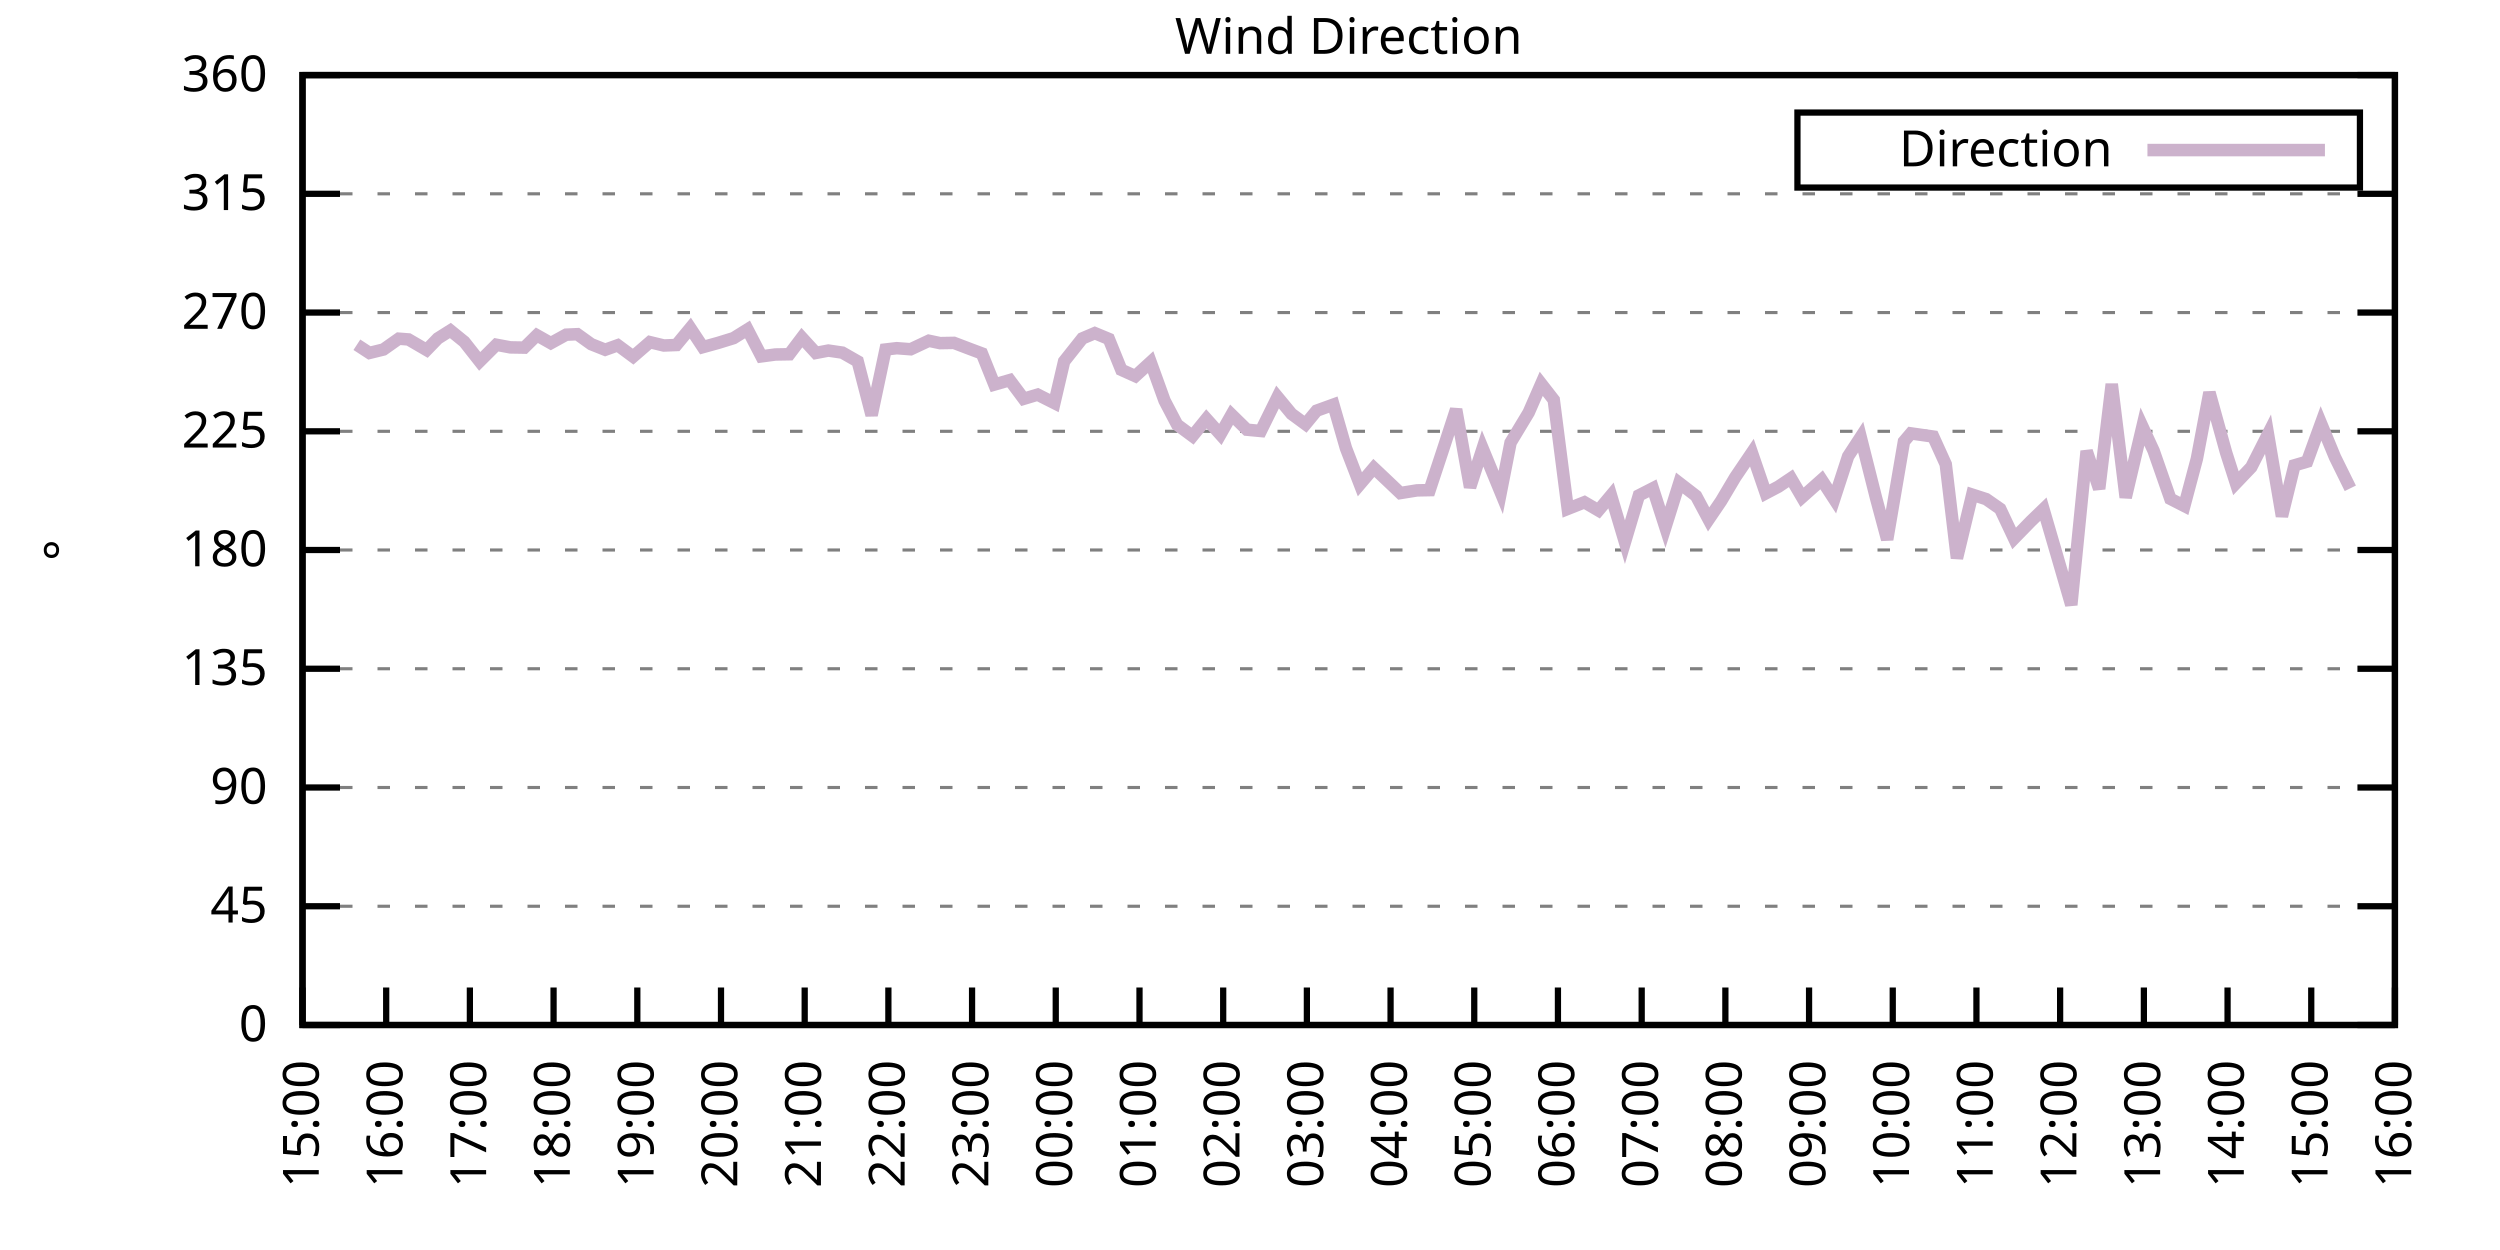
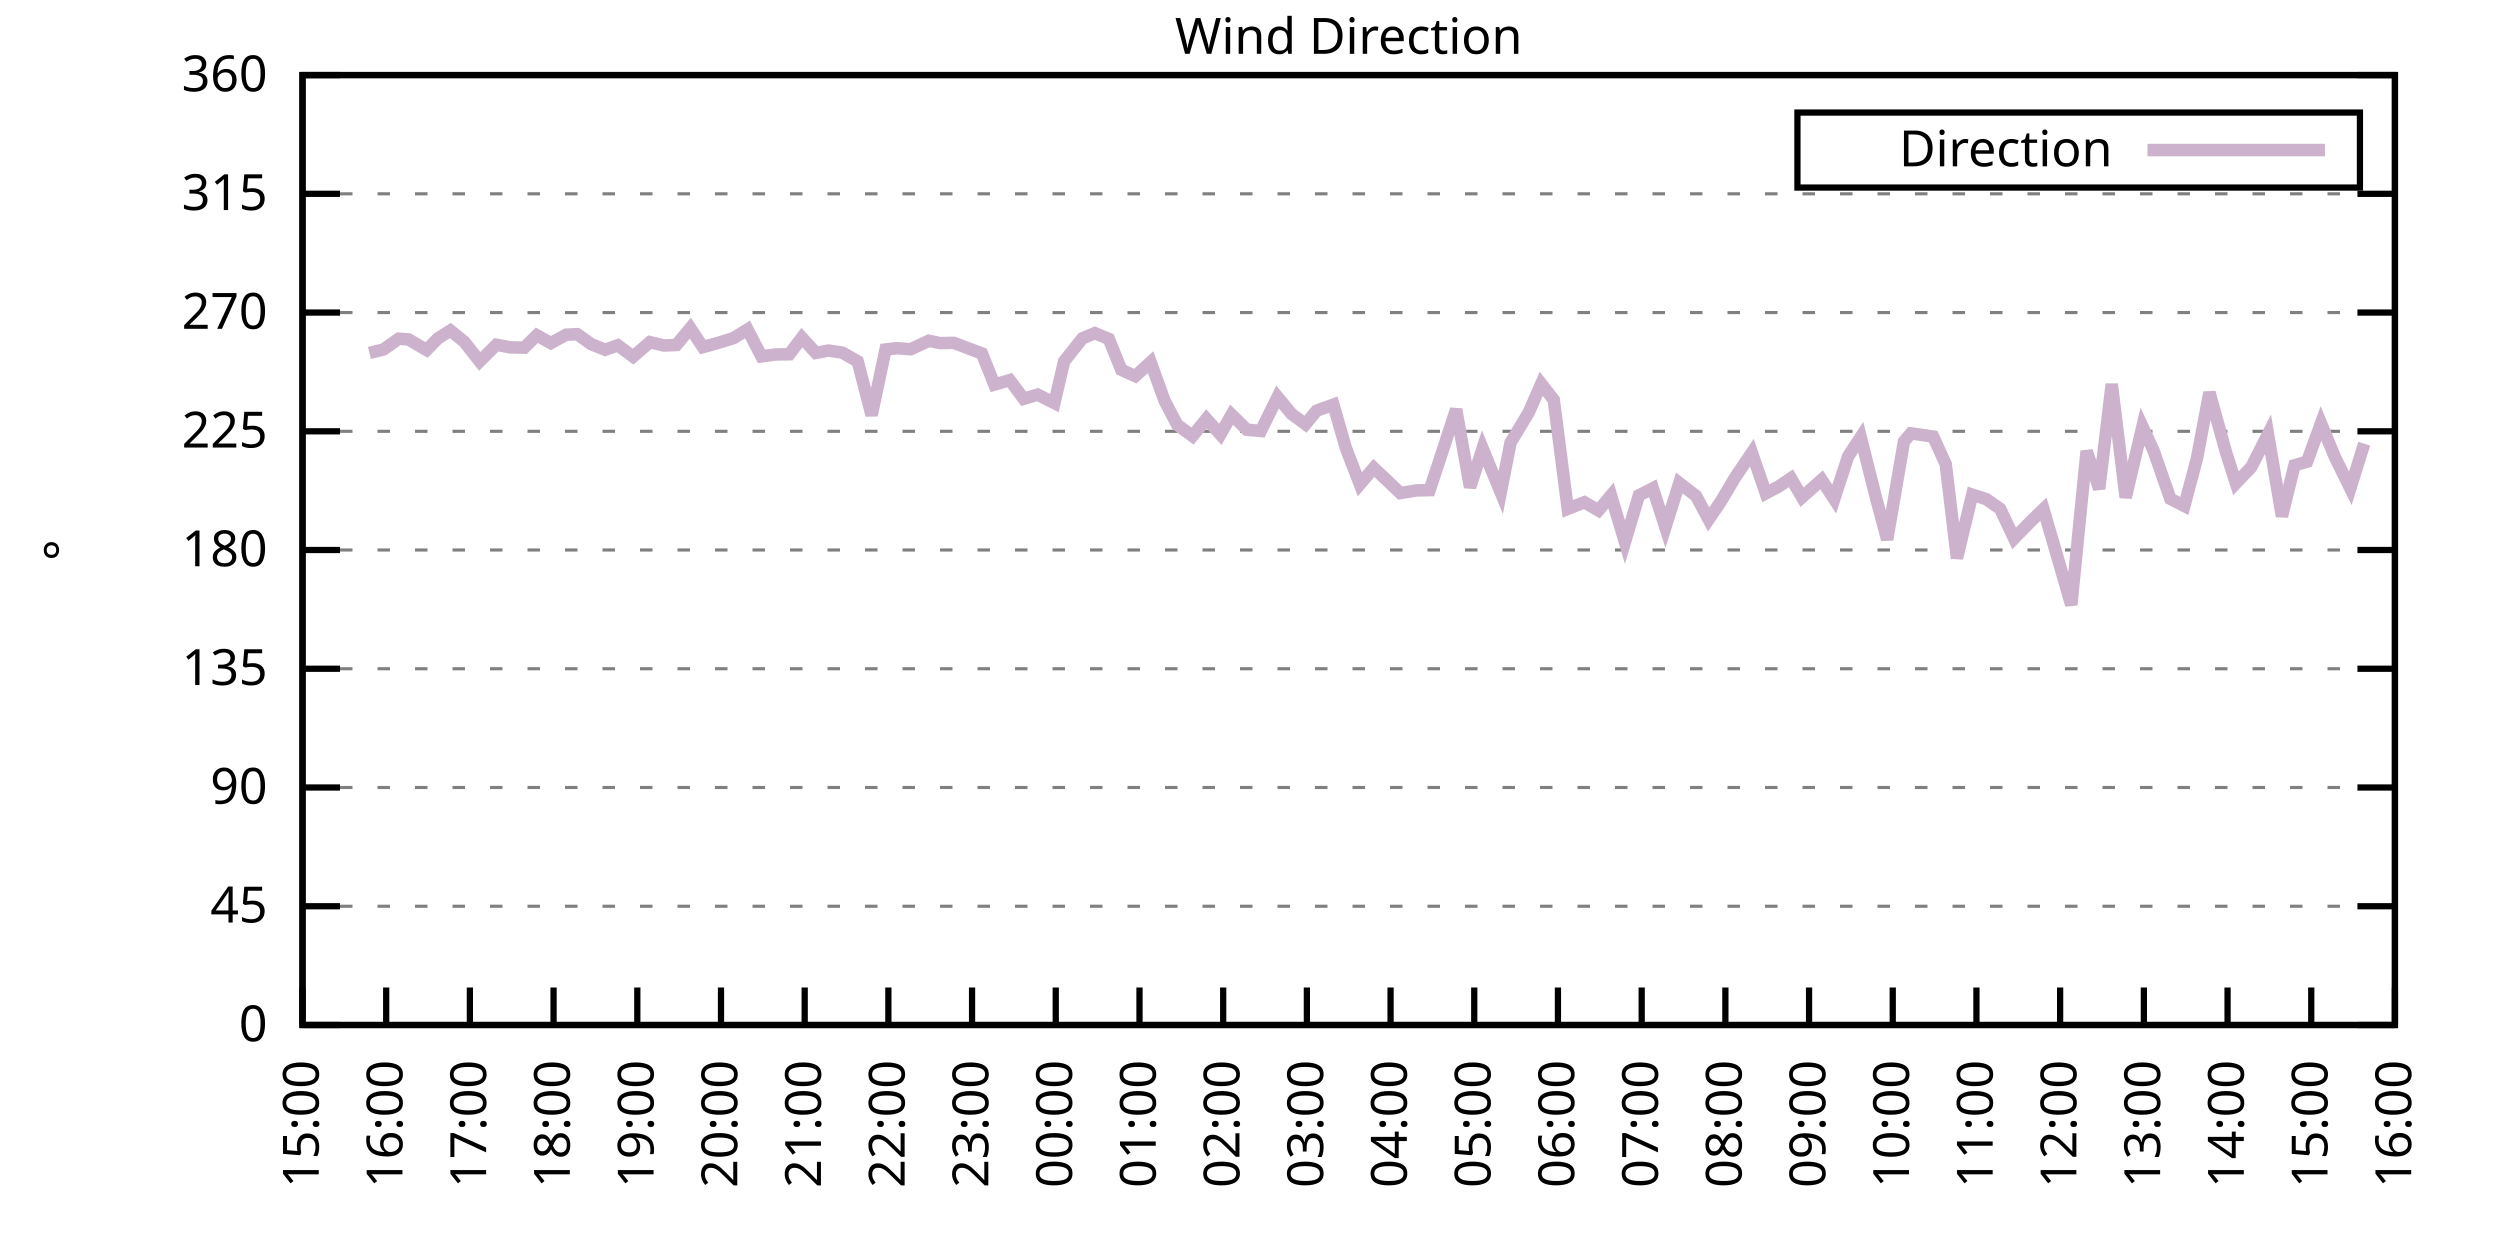
<svg xmlns="http://www.w3.org/2000/svg" xmlns:xlink="http://www.w3.org/1999/xlink" width="400" height="200" viewBox="0 0 400 200">
  <g id="gnuplot_canvas">
    <rect x="0" y="0" width="400" height="200" fill="none" />
    <defs>
      <circle id="gpDot" r="0.5" stroke-width="0.5" stroke="currentColor" />
      <path id="gpPt0" stroke-width="0.333" stroke="currentColor" d="M-1,0 h2 M0,-1 v2" />
      <path id="gpPt1" stroke-width="0.333" stroke="currentColor" d="M-1,-1 L1,1 M1,-1 L-1,1" />
      <path id="gpPt2" stroke-width="0.333" stroke="currentColor" d="M-1,0 L1,0 M0,-1 L0,1 M-1,-1 L1,1 M-1,1 L1,-1" />
      <rect id="gpPt3" stroke-width="0.333" stroke="currentColor" x="-1" y="-1" width="2" height="2" />
      <rect id="gpPt4" stroke-width="0.333" stroke="currentColor" fill="currentColor" x="-1" y="-1" width="2" height="2" />
      <circle id="gpPt5" stroke-width="0.333" stroke="currentColor" cx="0" cy="0" r="1" />
      <use xlink:href="#gpPt5" id="gpPt6" fill="currentColor" stroke="none" />
      <path id="gpPt7" stroke-width="0.333" stroke="currentColor" d="M0,-1.33 L-1.33,0.67 L1.33,0.67 z" />
      <use xlink:href="#gpPt7" id="gpPt8" fill="currentColor" stroke="none" />
      <use xlink:href="#gpPt7" id="gpPt9" stroke="currentColor" transform="rotate(180)" />
      <use xlink:href="#gpPt9" id="gpPt10" fill="currentColor" stroke="none" />
      <use xlink:href="#gpPt3" id="gpPt11" stroke="currentColor" transform="rotate(45)" />
      <use xlink:href="#gpPt11" id="gpPt12" fill="currentColor" stroke="none" />
      <path id="gpPt13" stroke-width="0.333" stroke="currentColor" d="M0,1.330 L1.265,0.411 L0.782,-1.067 L-0.782,-1.076 L-1.265,0.411 z" />
      <use xlink:href="#gpPt13" id="gpPt14" fill="currentColor" stroke="none" />
      <filter id="textbox" filterUnits="objectBoundingBox" x="0" y="0" height="1" width="1">
        <feFlood flood-color="white" flood-opacity="1" result="bgnd" />
        <feComposite in="SourceGraphic" in2="bgnd" operator="atop" />
      </filter>
      <filter id="greybox" filterUnits="objectBoundingBox" x="0" y="0" height="1" width="1">
        <feFlood flood-color="lightgrey" flood-opacity="1" result="grey" />
        <feComposite in="SourceGraphic" in2="grey" operator="atop" />
      </filter>
    </defs>
    <g fill="none" color="white" stroke="currentColor" stroke-width="1.00" stroke-linecap="butt" stroke-linejoin="miter">
</g>
    <g fill="none" color="black" stroke="currentColor" stroke-width="1.00" stroke-linecap="butt" stroke-linejoin="miter">
      <g stroke="none" shape-rendering="crispEdges">
        <polygon fill="rgb(255, 255, 255)" points="48.40,164.00 383.18,164.00 383.18,12.02 48.40,12.02 " />
      </g>
    </g>
    <g fill="none" color="black" stroke="currentColor" stroke-width="1.00" stroke-linecap="butt" stroke-linejoin="miter">
</g>
    <g fill="none" color="black" stroke="black" stroke-width="0.50" stroke-linecap="butt" stroke-linejoin="miter">
</g>
    <g fill="none" color="gray" stroke="currentColor" stroke-width="0.50" stroke-linecap="butt" stroke-linejoin="miter">
      <path stroke="gray" stroke-dasharray="2,4" class="gridline" d="M48.40,164.00 L383.19,164.00  " />
    </g>
    <g fill="none" color="gray" stroke="gray" stroke-width="1.00" stroke-linecap="butt" stroke-linejoin="miter">
</g>
    <g fill="none" color="black" stroke="currentColor" stroke-width="1.00" stroke-linecap="butt" stroke-linejoin="miter">
      <path stroke="black" d="M48.40,164.00 L54.40,164.00 M383.19,164.00 L377.19,164.00  " />
      <g transform="translate(42.80,166.60)" stroke="none" fill="black" font-family="Sans" font-size="8.00" text-anchor="end">
        <text>
          <tspan font-family="Sans"> 0</tspan>
        </text>
      </g>
    </g>
    <g fill="none" color="black" stroke="currentColor" stroke-width="1.00" stroke-linecap="butt" stroke-linejoin="miter">
</g>
    <g fill="none" color="black" stroke="black" stroke-width="0.50" stroke-linecap="butt" stroke-linejoin="miter">
</g>
    <g fill="none" color="gray" stroke="currentColor" stroke-width="0.50" stroke-linecap="butt" stroke-linejoin="miter">
      <path stroke="gray" stroke-dasharray="2,4" class="gridline" d="M48.40,145.00 L383.19,145.00  " />
    </g>
    <g fill="none" color="gray" stroke="gray" stroke-width="1.00" stroke-linecap="butt" stroke-linejoin="miter">
</g>
    <g fill="none" color="black" stroke="currentColor" stroke-width="1.00" stroke-linecap="butt" stroke-linejoin="miter">
      <path stroke="black" d="M48.40,145.00 L54.40,145.00 M383.19,145.00 L377.19,145.00  " />
      <g transform="translate(42.80,147.60)" stroke="none" fill="black" font-family="Sans" font-size="8.00" text-anchor="end">
        <text>
          <tspan font-family="Sans"> 45</tspan>
        </text>
      </g>
    </g>
    <g fill="none" color="black" stroke="currentColor" stroke-width="1.00" stroke-linecap="butt" stroke-linejoin="miter">
</g>
    <g fill="none" color="black" stroke="black" stroke-width="0.50" stroke-linecap="butt" stroke-linejoin="miter">
</g>
    <g fill="none" color="gray" stroke="currentColor" stroke-width="0.50" stroke-linecap="butt" stroke-linejoin="miter">
      <path stroke="gray" stroke-dasharray="2,4" class="gridline" d="M48.40,126.00 L383.19,126.00  " />
    </g>
    <g fill="none" color="gray" stroke="gray" stroke-width="1.00" stroke-linecap="butt" stroke-linejoin="miter">
</g>
    <g fill="none" color="black" stroke="currentColor" stroke-width="1.00" stroke-linecap="butt" stroke-linejoin="miter">
      <path stroke="black" d="M48.40,126.00 L54.40,126.00 M383.19,126.00 L377.19,126.00  " />
      <g transform="translate(42.80,128.60)" stroke="none" fill="black" font-family="Sans" font-size="8.00" text-anchor="end">
        <text>
          <tspan font-family="Sans"> 90</tspan>
        </text>
      </g>
    </g>
    <g fill="none" color="black" stroke="currentColor" stroke-width="1.00" stroke-linecap="butt" stroke-linejoin="miter">
</g>
    <g fill="none" color="black" stroke="black" stroke-width="0.50" stroke-linecap="butt" stroke-linejoin="miter">
</g>
    <g fill="none" color="gray" stroke="currentColor" stroke-width="0.50" stroke-linecap="butt" stroke-linejoin="miter">
      <path stroke="gray" stroke-dasharray="2,4" class="gridline" d="M48.40,107.00 L383.19,107.00  " />
    </g>
    <g fill="none" color="gray" stroke="gray" stroke-width="1.00" stroke-linecap="butt" stroke-linejoin="miter">
</g>
    <g fill="none" color="black" stroke="currentColor" stroke-width="1.00" stroke-linecap="butt" stroke-linejoin="miter">
      <path stroke="black" d="M48.40,107.00 L54.40,107.00 M383.19,107.00 L377.19,107.00  " />
      <g transform="translate(42.80,109.60)" stroke="none" fill="black" font-family="Sans" font-size="8.00" text-anchor="end">
        <text>
          <tspan font-family="Sans"> 135</tspan>
        </text>
      </g>
    </g>
    <g fill="none" color="black" stroke="currentColor" stroke-width="1.00" stroke-linecap="butt" stroke-linejoin="miter">
</g>
    <g fill="none" color="black" stroke="black" stroke-width="0.50" stroke-linecap="butt" stroke-linejoin="miter">
</g>
    <g fill="none" color="gray" stroke="currentColor" stroke-width="0.50" stroke-linecap="butt" stroke-linejoin="miter">
      <path stroke="gray" stroke-dasharray="2,4" class="gridline" d="M48.40,88.00 L383.19,88.00  " />
    </g>
    <g fill="none" color="gray" stroke="gray" stroke-width="1.00" stroke-linecap="butt" stroke-linejoin="miter">
</g>
    <g fill="none" color="black" stroke="currentColor" stroke-width="1.00" stroke-linecap="butt" stroke-linejoin="miter">
      <path stroke="black" d="M48.40,88.00 L54.40,88.00 M383.19,88.00 L377.19,88.00  " />
      <g transform="translate(42.80,90.60)" stroke="none" fill="black" font-family="Sans" font-size="8.00" text-anchor="end">
        <text>
          <tspan font-family="Sans"> 180</tspan>
        </text>
      </g>
    </g>
    <g fill="none" color="black" stroke="currentColor" stroke-width="1.00" stroke-linecap="butt" stroke-linejoin="miter">
</g>
    <g fill="none" color="black" stroke="black" stroke-width="0.50" stroke-linecap="butt" stroke-linejoin="miter">
</g>
    <g fill="none" color="gray" stroke="currentColor" stroke-width="0.50" stroke-linecap="butt" stroke-linejoin="miter">
      <path stroke="gray" stroke-dasharray="2,4" class="gridline" d="M48.40,69.01 L383.19,69.01  " />
    </g>
    <g fill="none" color="gray" stroke="gray" stroke-width="1.00" stroke-linecap="butt" stroke-linejoin="miter">
</g>
    <g fill="none" color="black" stroke="currentColor" stroke-width="1.00" stroke-linecap="butt" stroke-linejoin="miter">
      <path stroke="black" d="M48.40,69.01 L54.40,69.01 M383.19,69.01 L377.19,69.01  " />
      <g transform="translate(42.80,71.61)" stroke="none" fill="black" font-family="Sans" font-size="8.00" text-anchor="end">
        <text>
          <tspan font-family="Sans"> 225</tspan>
        </text>
      </g>
    </g>
    <g fill="none" color="black" stroke="currentColor" stroke-width="1.00" stroke-linecap="butt" stroke-linejoin="miter">
</g>
    <g fill="none" color="black" stroke="black" stroke-width="0.50" stroke-linecap="butt" stroke-linejoin="miter">
</g>
    <g fill="none" color="gray" stroke="currentColor" stroke-width="0.50" stroke-linecap="butt" stroke-linejoin="miter">
      <path stroke="gray" stroke-dasharray="2,4" class="gridline" d="M48.40,50.01 L383.19,50.01  " />
    </g>
    <g fill="none" color="gray" stroke="gray" stroke-width="1.00" stroke-linecap="butt" stroke-linejoin="miter">
</g>
    <g fill="none" color="black" stroke="currentColor" stroke-width="1.00" stroke-linecap="butt" stroke-linejoin="miter">
      <path stroke="black" d="M48.40,50.01 L54.40,50.01 M383.19,50.01 L377.19,50.01  " />
      <g transform="translate(42.80,52.61)" stroke="none" fill="black" font-family="Sans" font-size="8.00" text-anchor="end">
        <text>
          <tspan font-family="Sans"> 270</tspan>
        </text>
      </g>
    </g>
    <g fill="none" color="black" stroke="currentColor" stroke-width="1.00" stroke-linecap="butt" stroke-linejoin="miter">
</g>
    <g fill="none" color="black" stroke="black" stroke-width="0.50" stroke-linecap="butt" stroke-linejoin="miter">
</g>
    <g fill="none" color="gray" stroke="currentColor" stroke-width="0.50" stroke-linecap="butt" stroke-linejoin="miter">
      <path stroke="gray" stroke-dasharray="2,4" class="gridline" d="M48.40,31.01 L383.19,31.01  " />
    </g>
    <g fill="none" color="gray" stroke="gray" stroke-width="1.00" stroke-linecap="butt" stroke-linejoin="miter">
</g>
    <g fill="none" color="black" stroke="currentColor" stroke-width="1.00" stroke-linecap="butt" stroke-linejoin="miter">
      <path stroke="black" d="M48.40,31.01 L54.40,31.01 M383.19,31.01 L377.19,31.01  " />
      <g transform="translate(42.80,33.61)" stroke="none" fill="black" font-family="Sans" font-size="8.00" text-anchor="end">
        <text>
          <tspan font-family="Sans"> 315</tspan>
        </text>
      </g>
    </g>
    <g fill="none" color="black" stroke="currentColor" stroke-width="1.00" stroke-linecap="butt" stroke-linejoin="miter">
</g>
    <g fill="none" color="black" stroke="black" stroke-width="0.50" stroke-linecap="butt" stroke-linejoin="miter">
</g>
    <g fill="none" color="gray" stroke="currentColor" stroke-width="0.50" stroke-linecap="butt" stroke-linejoin="miter">
      <path stroke="gray" stroke-dasharray="2,4" class="gridline" d="M48.40,12.01 L383.19,12.01  " />
    </g>
    <g fill="none" color="gray" stroke="gray" stroke-width="1.00" stroke-linecap="butt" stroke-linejoin="miter">
</g>
    <g fill="none" color="black" stroke="currentColor" stroke-width="1.00" stroke-linecap="butt" stroke-linejoin="miter">
      <path stroke="black" d="M48.40,12.01 L54.40,12.01 M383.19,12.01 L377.19,12.01  " />
      <g transform="translate(42.80,14.61)" stroke="none" fill="black" font-family="Sans" font-size="8.00" text-anchor="end">
        <text>
          <tspan font-family="Sans"> 360</tspan>
        </text>
      </g>
    </g>
    <g fill="none" color="black" stroke="currentColor" stroke-width="1.00" stroke-linecap="butt" stroke-linejoin="miter">
      <path stroke="black" d="M48.40,164.00 L48.40,158.00  " />
      <g transform="translate(51.00,169.60) rotate(270.00)" stroke="none" fill="black" font-family="Sans" font-size="8.00" text-anchor="end">
        <text>
          <tspan font-family="Sans">15:00</tspan>
        </text>
      </g>
    </g>
    <g fill="none" color="black" stroke="currentColor" stroke-width="1.00" stroke-linecap="butt" stroke-linejoin="miter">
      <path stroke="black" d="M61.79,164.00 L61.79,158.00  " />
      <g transform="translate(64.39,169.60) rotate(270.00)" stroke="none" fill="black" font-family="Sans" font-size="8.00" text-anchor="end">
        <text>
          <tspan font-family="Sans">16:00</tspan>
        </text>
      </g>
    </g>
    <g fill="none" color="black" stroke="currentColor" stroke-width="1.00" stroke-linecap="butt" stroke-linejoin="miter">
      <path stroke="black" d="M75.18,164.00 L75.18,158.00  " />
      <g transform="translate(77.78,169.60) rotate(270.00)" stroke="none" fill="black" font-family="Sans" font-size="8.00" text-anchor="end">
        <text>
          <tspan font-family="Sans">17:00</tspan>
        </text>
      </g>
    </g>
    <g fill="none" color="black" stroke="currentColor" stroke-width="1.00" stroke-linecap="butt" stroke-linejoin="miter">
      <path stroke="black" d="M88.57,164.00 L88.57,158.00  " />
      <g transform="translate(91.17,169.60) rotate(270.00)" stroke="none" fill="black" font-family="Sans" font-size="8.00" text-anchor="end">
        <text>
          <tspan font-family="Sans">18:00</tspan>
        </text>
      </g>
    </g>
    <g fill="none" color="black" stroke="currentColor" stroke-width="1.00" stroke-linecap="butt" stroke-linejoin="miter">
      <path stroke="black" d="M101.97,164.00 L101.97,158.00  " />
      <g transform="translate(104.57,169.60) rotate(270.00)" stroke="none" fill="black" font-family="Sans" font-size="8.00" text-anchor="end">
        <text>
          <tspan font-family="Sans">19:00</tspan>
        </text>
      </g>
    </g>
    <g fill="none" color="black" stroke="currentColor" stroke-width="1.00" stroke-linecap="butt" stroke-linejoin="miter">
      <path stroke="black" d="M115.36,164.00 L115.36,158.00  " />
      <g transform="translate(117.96,169.60) rotate(270.00)" stroke="none" fill="black" font-family="Sans" font-size="8.00" text-anchor="end">
        <text>
          <tspan font-family="Sans">20:00</tspan>
        </text>
      </g>
    </g>
    <g fill="none" color="black" stroke="currentColor" stroke-width="1.00" stroke-linecap="butt" stroke-linejoin="miter">
      <path stroke="black" d="M128.75,164.00 L128.75,158.00  " />
      <g transform="translate(131.35,169.60) rotate(270.00)" stroke="none" fill="black" font-family="Sans" font-size="8.00" text-anchor="end">
        <text>
          <tspan font-family="Sans">21:00</tspan>
        </text>
      </g>
    </g>
    <g fill="none" color="black" stroke="currentColor" stroke-width="1.00" stroke-linecap="butt" stroke-linejoin="miter">
      <path stroke="black" d="M142.14,164.00 L142.14,158.00  " />
      <g transform="translate(144.74,169.60) rotate(270.00)" stroke="none" fill="black" font-family="Sans" font-size="8.00" text-anchor="end">
        <text>
          <tspan font-family="Sans">22:00</tspan>
        </text>
      </g>
    </g>
    <g fill="none" color="black" stroke="currentColor" stroke-width="1.00" stroke-linecap="butt" stroke-linejoin="miter">
      <path stroke="black" d="M155.53,164.00 L155.53,158.00  " />
      <g transform="translate(158.13,169.60) rotate(270.00)" stroke="none" fill="black" font-family="Sans" font-size="8.00" text-anchor="end">
        <text>
          <tspan font-family="Sans">23:00</tspan>
        </text>
      </g>
    </g>
    <g fill="none" color="black" stroke="currentColor" stroke-width="1.00" stroke-linecap="butt" stroke-linejoin="miter">
      <path stroke="black" d="M168.92,164.00 L168.92,158.00  " />
      <g transform="translate(171.52,169.60) rotate(270.00)" stroke="none" fill="black" font-family="Sans" font-size="8.00" text-anchor="end">
        <text>
          <tspan font-family="Sans">00:00</tspan>
        </text>
      </g>
    </g>
    <g fill="none" color="black" stroke="currentColor" stroke-width="1.00" stroke-linecap="butt" stroke-linejoin="miter">
      <path stroke="black" d="M182.32,164.00 L182.32,158.00  " />
      <g transform="translate(184.92,169.60) rotate(270.00)" stroke="none" fill="black" font-family="Sans" font-size="8.00" text-anchor="end">
        <text>
          <tspan font-family="Sans">01:00</tspan>
        </text>
      </g>
    </g>
    <g fill="none" color="black" stroke="currentColor" stroke-width="1.00" stroke-linecap="butt" stroke-linejoin="miter">
      <path stroke="black" d="M195.71,164.00 L195.71,158.00  " />
      <g transform="translate(198.31,169.60) rotate(270.00)" stroke="none" fill="black" font-family="Sans" font-size="8.00" text-anchor="end">
        <text>
          <tspan font-family="Sans">02:00</tspan>
        </text>
      </g>
    </g>
    <g fill="none" color="black" stroke="currentColor" stroke-width="1.00" stroke-linecap="butt" stroke-linejoin="miter">
      <path stroke="black" d="M209.10,164.00 L209.10,158.00  " />
      <g transform="translate(211.70,169.60) rotate(270.00)" stroke="none" fill="black" font-family="Sans" font-size="8.00" text-anchor="end">
        <text>
          <tspan font-family="Sans">03:00</tspan>
        </text>
      </g>
    </g>
    <g fill="none" color="black" stroke="currentColor" stroke-width="1.00" stroke-linecap="butt" stroke-linejoin="miter">
      <path stroke="black" d="M222.49,164.00 L222.49,158.00  " />
      <g transform="translate(225.09,169.60) rotate(270.00)" stroke="none" fill="black" font-family="Sans" font-size="8.00" text-anchor="end">
        <text>
          <tspan font-family="Sans">04:00</tspan>
        </text>
      </g>
    </g>
    <g fill="none" color="black" stroke="currentColor" stroke-width="1.00" stroke-linecap="butt" stroke-linejoin="miter">
      <path stroke="black" d="M235.88,164.00 L235.88,158.00  " />
      <g transform="translate(238.48,169.60) rotate(270.00)" stroke="none" fill="black" font-family="Sans" font-size="8.00" text-anchor="end">
        <text>
          <tspan font-family="Sans">05:00</tspan>
        </text>
      </g>
    </g>
    <g fill="none" color="black" stroke="currentColor" stroke-width="1.00" stroke-linecap="butt" stroke-linejoin="miter">
      <path stroke="black" d="M249.27,164.00 L249.27,158.00  " />
      <g transform="translate(251.87,169.60) rotate(270.00)" stroke="none" fill="black" font-family="Sans" font-size="8.00" text-anchor="end">
        <text>
          <tspan font-family="Sans">06:00</tspan>
        </text>
      </g>
    </g>
    <g fill="none" color="black" stroke="currentColor" stroke-width="1.00" stroke-linecap="butt" stroke-linejoin="miter">
      <path stroke="black" d="M262.67,164.00 L262.67,158.00  " />
      <g transform="translate(265.27,169.60) rotate(270.00)" stroke="none" fill="black" font-family="Sans" font-size="8.00" text-anchor="end">
        <text>
          <tspan font-family="Sans">07:00</tspan>
        </text>
      </g>
    </g>
    <g fill="none" color="black" stroke="currentColor" stroke-width="1.00" stroke-linecap="butt" stroke-linejoin="miter">
      <path stroke="black" d="M276.06,164.00 L276.06,158.00  " />
      <g transform="translate(278.66,169.60) rotate(270.00)" stroke="none" fill="black" font-family="Sans" font-size="8.00" text-anchor="end">
        <text>
          <tspan font-family="Sans">08:00</tspan>
        </text>
      </g>
    </g>
    <g fill="none" color="black" stroke="currentColor" stroke-width="1.00" stroke-linecap="butt" stroke-linejoin="miter">
      <path stroke="black" d="M289.45,164.00 L289.45,158.00  " />
      <g transform="translate(292.05,169.60) rotate(270.00)" stroke="none" fill="black" font-family="Sans" font-size="8.00" text-anchor="end">
        <text>
          <tspan font-family="Sans">09:00</tspan>
        </text>
      </g>
    </g>
    <g fill="none" color="black" stroke="currentColor" stroke-width="1.00" stroke-linecap="butt" stroke-linejoin="miter">
      <path stroke="black" d="M302.84,164.00 L302.84,158.00  " />
      <g transform="translate(305.44,169.60) rotate(270.00)" stroke="none" fill="black" font-family="Sans" font-size="8.00" text-anchor="end">
        <text>
          <tspan font-family="Sans">10:00</tspan>
        </text>
      </g>
    </g>
    <g fill="none" color="black" stroke="currentColor" stroke-width="1.00" stroke-linecap="butt" stroke-linejoin="miter">
      <path stroke="black" d="M316.23,164.00 L316.23,158.00  " />
      <g transform="translate(318.83,169.60) rotate(270.00)" stroke="none" fill="black" font-family="Sans" font-size="8.00" text-anchor="end">
        <text>
          <tspan font-family="Sans">11:00</tspan>
        </text>
      </g>
    </g>
    <g fill="none" color="black" stroke="currentColor" stroke-width="1.00" stroke-linecap="butt" stroke-linejoin="miter">
      <path stroke="black" d="M329.62,164.00 L329.62,158.00  " />
      <g transform="translate(332.22,169.60) rotate(270.00)" stroke="none" fill="black" font-family="Sans" font-size="8.00" text-anchor="end">
        <text>
          <tspan font-family="Sans">12:00</tspan>
        </text>
      </g>
    </g>
    <g fill="none" color="black" stroke="currentColor" stroke-width="1.00" stroke-linecap="butt" stroke-linejoin="miter">
      <path stroke="black" d="M343.02,164.00 L343.02,158.00  " />
      <g transform="translate(345.62,169.60) rotate(270.00)" stroke="none" fill="black" font-family="Sans" font-size="8.00" text-anchor="end">
        <text>
          <tspan font-family="Sans">13:00</tspan>
        </text>
      </g>
    </g>
    <g fill="none" color="black" stroke="currentColor" stroke-width="1.00" stroke-linecap="butt" stroke-linejoin="miter">
      <path stroke="black" d="M356.41,164.00 L356.41,158.00  " />
      <g transform="translate(359.01,169.60) rotate(270.00)" stroke="none" fill="black" font-family="Sans" font-size="8.00" text-anchor="end">
        <text>
          <tspan font-family="Sans">14:00</tspan>
        </text>
      </g>
    </g>
    <g fill="none" color="black" stroke="currentColor" stroke-width="1.00" stroke-linecap="butt" stroke-linejoin="miter">
      <path stroke="black" d="M369.80,164.00 L369.80,158.00  " />
      <g transform="translate(372.40,169.60) rotate(270.00)" stroke="none" fill="black" font-family="Sans" font-size="8.00" text-anchor="end">
        <text>
          <tspan font-family="Sans">15:00</tspan>
        </text>
      </g>
    </g>
    <g fill="none" color="black" stroke="currentColor" stroke-width="1.00" stroke-linecap="butt" stroke-linejoin="miter">
      <path stroke="black" d="M383.19,164.00 L383.19,158.00  " />
      <g transform="translate(385.79,169.60) rotate(270.00)" stroke="none" fill="black" font-family="Sans" font-size="8.00" text-anchor="end">
        <text>
          <tspan font-family="Sans">16:00</tspan>
        </text>
      </g>
    </g>
    <g fill="none" color="black" stroke="currentColor" stroke-width="1.00" stroke-linecap="butt" stroke-linejoin="miter">
</g>
    <g fill="none" color="black" stroke="currentColor" stroke-width="1.00" stroke-linecap="butt" stroke-linejoin="miter">
      <path stroke="black" d="M48.40,12.01 L48.40,164.00 L383.19,164.00 L383.19,12.01 L48.40,12.01 Z  " />
    </g>
    <g fill="none" color="black" stroke="currentColor" stroke-width="1.00" stroke-linecap="butt" stroke-linejoin="miter">
</g>
    <g fill="none" color="black" stroke="currentColor" stroke-width="1.00" stroke-linecap="butt" stroke-linejoin="miter">
      <path stroke="black" d="M287.59,30.01 L287.59,18.01 L377.59,18.01 L377.59,30.01 L287.59,30.01 Z  " />
    </g>
    <g id="Wind_direction_plot_1">
      <g fill="none" color="white" stroke="black" stroke-width="2.00" stroke-linecap="butt" stroke-linejoin="miter">
</g>
      <g fill="none" color="black" stroke="currentColor" stroke-width="2.00" stroke-linecap="butt" stroke-linejoin="miter">
        <g transform="translate(337.99,26.61)" stroke="none" fill="black" font-family="Sans" font-size="8.00" text-anchor="end">
          <text>
            <tspan font-family="Sans">Direction</tspan>
          </text>
        </g>
      </g>
      <g fill="none" color="black" stroke="currentColor" stroke-width="2.00" stroke-linecap="butt" stroke-linejoin="miter">
-         <path stroke="rgb(204, 178, 204)" d="M343.59,24.01 L371.99,24.01 M57.10,55.16 L59.11,56.47 L61.35,55.92 L63.80,54.19 L65.36,54.31 L68.26,56.00   L70.05,54.15 L72.06,52.88 L74.29,54.69 L76.75,57.82 L79.42,55.16 L81.66,55.58 L83.89,55.62 L85.90,53.64   L88.13,54.90 L90.58,53.55 L92.37,53.47 L94.60,55.07 L96.83,55.96 L98.84,55.24 L101.30,57.06 L103.98,54.74   L106.21,55.28 L108.22,55.20 L110.45,52.50 L112.46,55.54 L114.91,54.86 L117.37,54.10 L119.60,52.71 L121.83,57.02   L124.06,56.72 L126.29,56.68 L128.30,54.02 L130.54,56.47 L132.54,56.09 L134.78,56.42 L137.23,57.82 L139.46,66.43   L141.69,55.92 L143.48,55.71 L145.71,55.88 L148.61,54.52 L150.40,54.90 L152.63,54.86 L155.31,55.88 L157.10,56.55   L159.10,61.53 L161.56,60.82 L163.79,63.81 L166.02,63.14 L168.70,64.49 L170.26,57.82 L173.17,54.15 L175.17,53.30   L177.41,54.23 L179.41,59.17 L181.65,60.18 L184.10,57.94 L186.33,64.11 L188.34,67.95 L190.80,69.77 L193.03,67.02   L195.26,69.51 L197.05,66.35 L199.50,68.75 L201.73,68.96 L204.41,63.52 L206.64,66.22 L208.88,67.87 L210.66,65.71   L213.34,64.74 L215.35,71.71 L217.58,77.49 L219.81,74.87 L221.82,76.77 L224.05,78.89 L226.73,78.46 L228.74,78.42   L230.97,71.67 L232.98,65.50 L235.21,77.96 L237.22,71.75 L240.12,78.80 L241.69,70.82 L244.59,66.01 L246.60,61.41   L248.60,63.98 L250.84,81.42 L253.51,80.36 L255.75,81.67 L257.76,79.27 L259.99,86.74 L262.22,79.27 L264.45,78.13   L266.46,84.37 L268.69,77.28 L271.37,79.35 L273.38,83.11 L275.39,80.15 L277.62,76.39 L280.30,72.43 L282.53,78.93   L284.54,77.87 L286.55,76.52 L288.33,79.56 L291.46,76.77 L293.47,79.86 L295.70,73.02 L297.71,69.94 L300.16,79.65   L301.95,86.32 L304.63,70.65 L305.74,69.34 L309.31,69.85 L311.32,74.28 L313.11,89.31 L315.56,79.14 L317.79,79.86   L320.03,81.42 L322.26,86.15 L324.94,83.40 L326.95,81.46 L329.18,89.10 L331.41,96.79 L333.86,72.17 L335.87,78.21   L337.88,61.45 L340.11,79.60 L342.79,68.25 L344.58,72.13 L347.26,79.81 L349.49,80.95 L351.50,73.40 L353.51,62.80   L356.18,72.43 L357.75,77.32 L360.20,74.75 L362.88,69.47 L365.11,82.60 L367.12,74.45 L369.13,73.86 L371.36,67.74   L373.59,73.14 L376.05,78.13  " />
+         <path stroke="rgb(204, 178, 204)" d="M343.59,24.01 L371.99,24.01 M59.11,56.47 L61.35,55.92 L63.80,54.19 L65.36,54.31 L68.26,56.00 L70.05,54.15   L72.06,52.88 L74.29,54.69 L76.75,57.82 L79.42,55.16 L81.66,55.58 L83.89,55.62 L85.90,53.64 L88.13,54.90   L90.58,53.55 L92.37,53.47 L94.60,55.07 L96.83,55.96 L98.84,55.24 L101.30,57.06 L103.98,54.74 L106.21,55.28   L108.22,55.20 L110.45,52.50 L112.46,55.54 L114.91,54.86 L117.37,54.10 L119.60,52.71 L121.83,57.02 L124.06,56.72   L126.29,56.68 L128.30,54.02 L130.54,56.47 L132.54,56.09 L134.78,56.42 L137.23,57.82 L139.46,66.43 L141.69,55.92   L143.48,55.71 L145.71,55.88 L148.61,54.52 L150.40,54.90 L152.63,54.86 L155.31,55.88 L157.10,56.55 L159.10,61.53   L161.56,60.82 L163.79,63.81 L166.02,63.14 L168.70,64.49 L170.26,57.82 L173.17,54.15 L175.17,53.30 L177.41,54.23   L179.41,59.17 L181.65,60.18 L184.10,57.94 L186.33,64.11 L188.34,67.95 L190.80,69.77 L193.03,67.02 L195.26,69.51   L197.05,66.35 L199.50,68.75 L201.73,68.96 L204.41,63.52 L206.64,66.22 L208.88,67.87 L210.66,65.71 L213.34,64.74   L215.35,71.71 L217.58,77.49 L219.81,74.87 L221.82,76.77 L224.05,78.89 L226.73,78.46 L228.74,78.42 L230.97,71.67   L232.98,65.50 L235.21,77.96 L237.22,71.75 L240.12,78.80 L241.69,70.82 L244.59,66.01 L246.60,61.41 L248.60,63.98   L250.84,81.42 L253.51,80.36 L255.75,81.67 L257.76,79.27 L259.99,86.74 L262.22,79.27 L264.45,78.13 L266.46,84.37   L268.69,77.28 L271.37,79.35 L273.38,83.11 L275.39,80.15 L277.62,76.39 L280.30,72.43 L282.53,78.93 L284.54,77.87   L286.55,76.52 L288.33,79.56 L291.46,76.77 L293.47,79.86 L295.70,73.02 L297.71,69.94 L300.16,79.65 L301.95,86.32   L304.63,70.65 L305.74,69.34 L309.31,69.85 L311.32,74.28 L313.11,89.31 L315.56,79.14 L317.79,79.86 L320.03,81.42   L322.26,86.15 L324.94,83.40 L326.95,81.46 L329.18,89.10 L331.41,96.79 L333.86,72.17 L335.87,78.21 L337.88,61.45   L340.11,79.60 L342.79,68.25 L344.58,72.13 L347.26,79.81 L349.49,80.95 L351.50,73.40 L353.51,62.80 L356.18,72.43   L357.75,77.32 L360.20,74.75 L362.88,69.47 L365.11,82.60 L367.12,74.45 L369.13,73.86 L371.36,67.74 L373.59,73.14   L376.05,78.13 L378.28,70.99  " />
      </g>
    </g>
    <g fill="none" color="black" stroke="currentColor" stroke-width="2.00" stroke-linecap="butt" stroke-linejoin="miter">
</g>
    <g fill="none" color="black" stroke="black" stroke-width="1.00" stroke-linecap="butt" stroke-linejoin="miter">
</g>
    <g fill="none" color="black" stroke="currentColor" stroke-width="1.00" stroke-linecap="butt" stroke-linejoin="miter">
      <path stroke="black" d="M48.40,12.01 L48.40,164.00 L383.19,164.00 L383.19,12.01 L48.40,12.01 Z  " />
      <g transform="translate(12.80,88.01) rotate(270.00)" stroke="none" fill="black" font-family="Sans" font-size="8.00" text-anchor="middle">
        <text>
          <tspan font-family="Sans">°</tspan>
        </text>
      </g>
    </g>
    <g fill="none" color="black" stroke="currentColor" stroke-width="1.00" stroke-linecap="butt" stroke-linejoin="miter">
</g>
    <g fill="none" color="black" stroke="currentColor" stroke-width="1.00" stroke-linecap="butt" stroke-linejoin="miter">
      <g transform="translate(215.79,8.61)" stroke="none" fill="black" font-family="Sans" font-size="8.00" text-anchor="middle">
        <text>
          <tspan font-family="Sans">Wind Direction</tspan>
        </text>
      </g>
    </g>
    <g fill="none" color="black" stroke="currentColor" stroke-width="1.00" stroke-linecap="butt" stroke-linejoin="miter">
</g>
  </g>
</svg>
